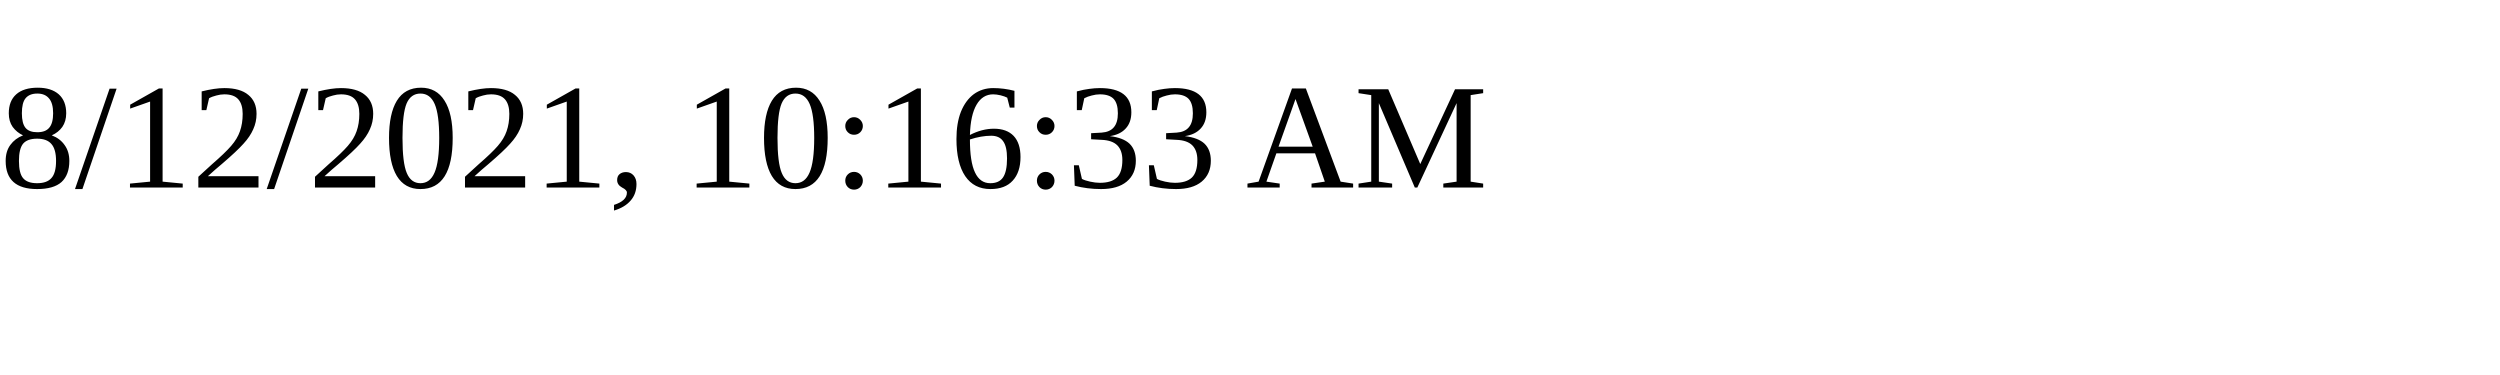
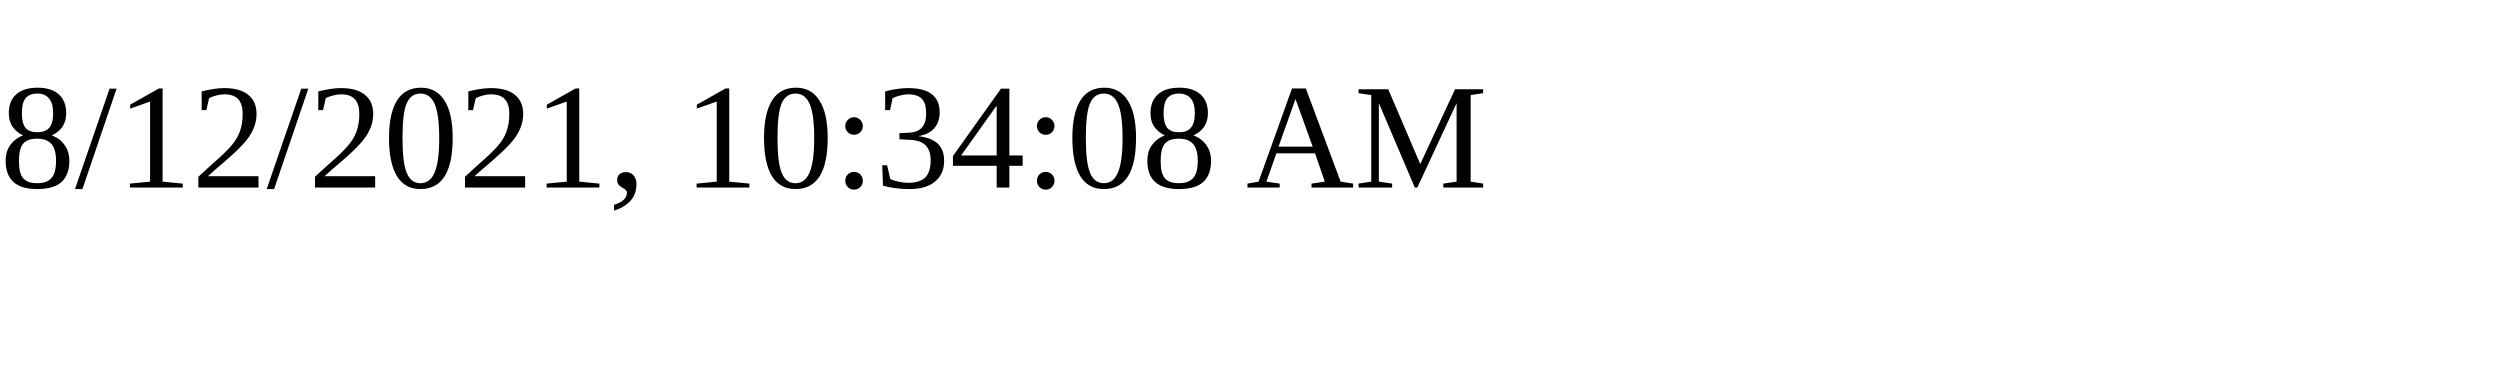
<svg xmlns="http://www.w3.org/2000/svg" height="30" width="200">
-   <text x="0" y="15">8/12/2021, 10:16:33 AM</text>
+   <text x="0" y="15">8/12/2021, 10:34:08 AM</text>
</svg>
